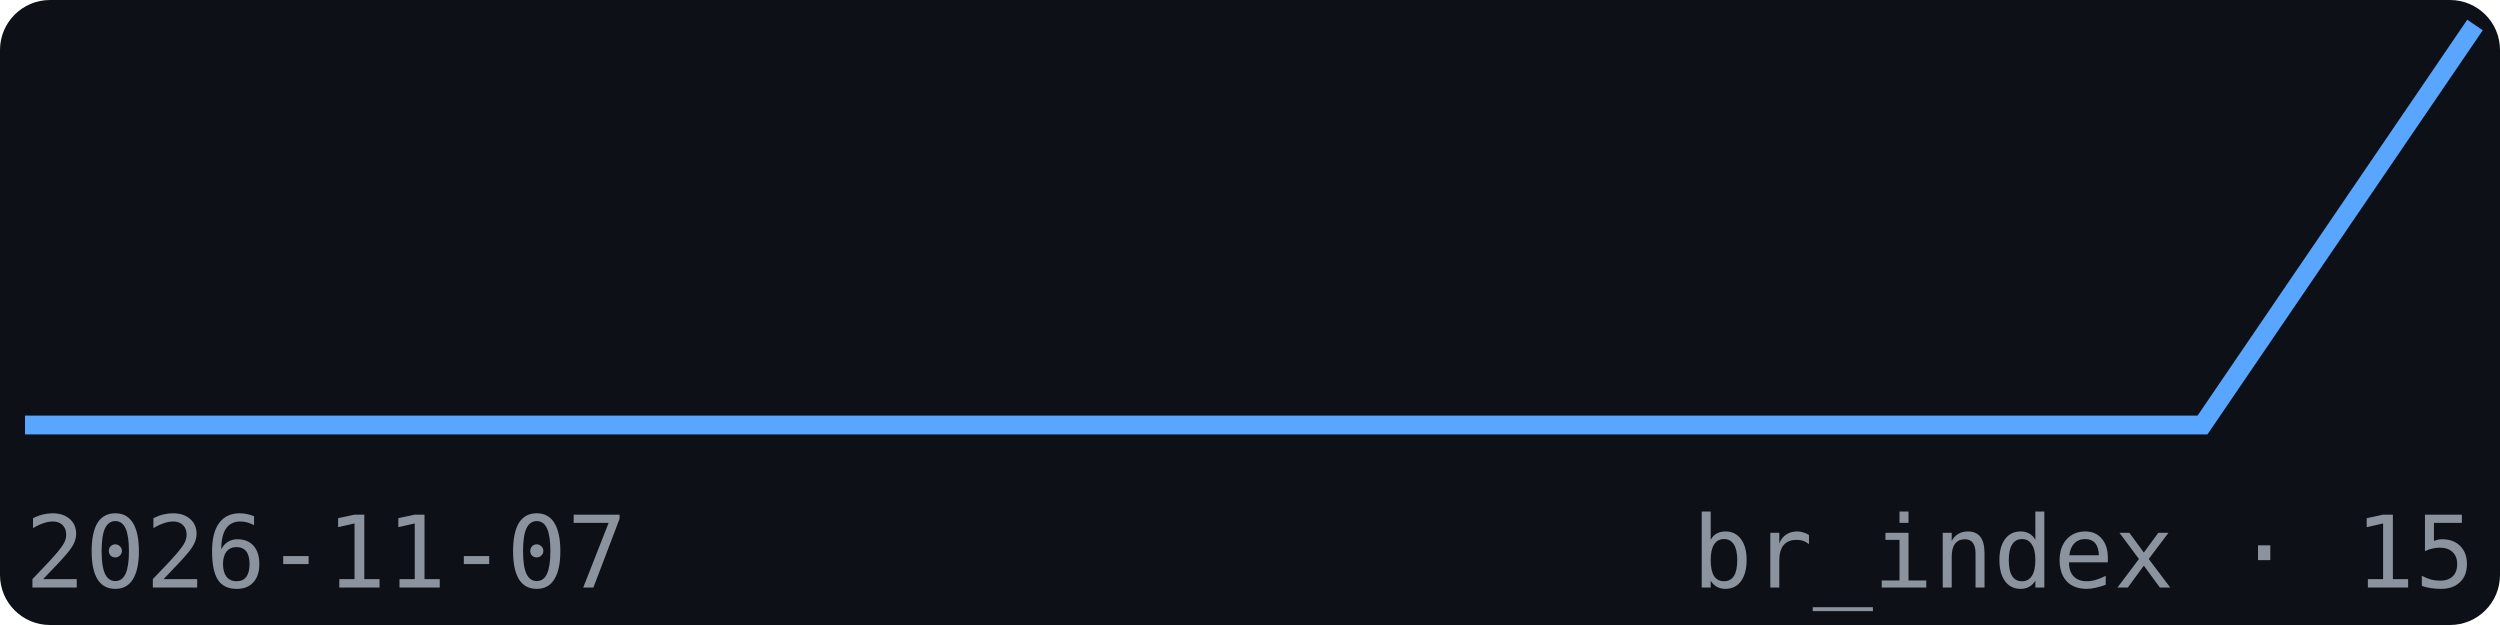
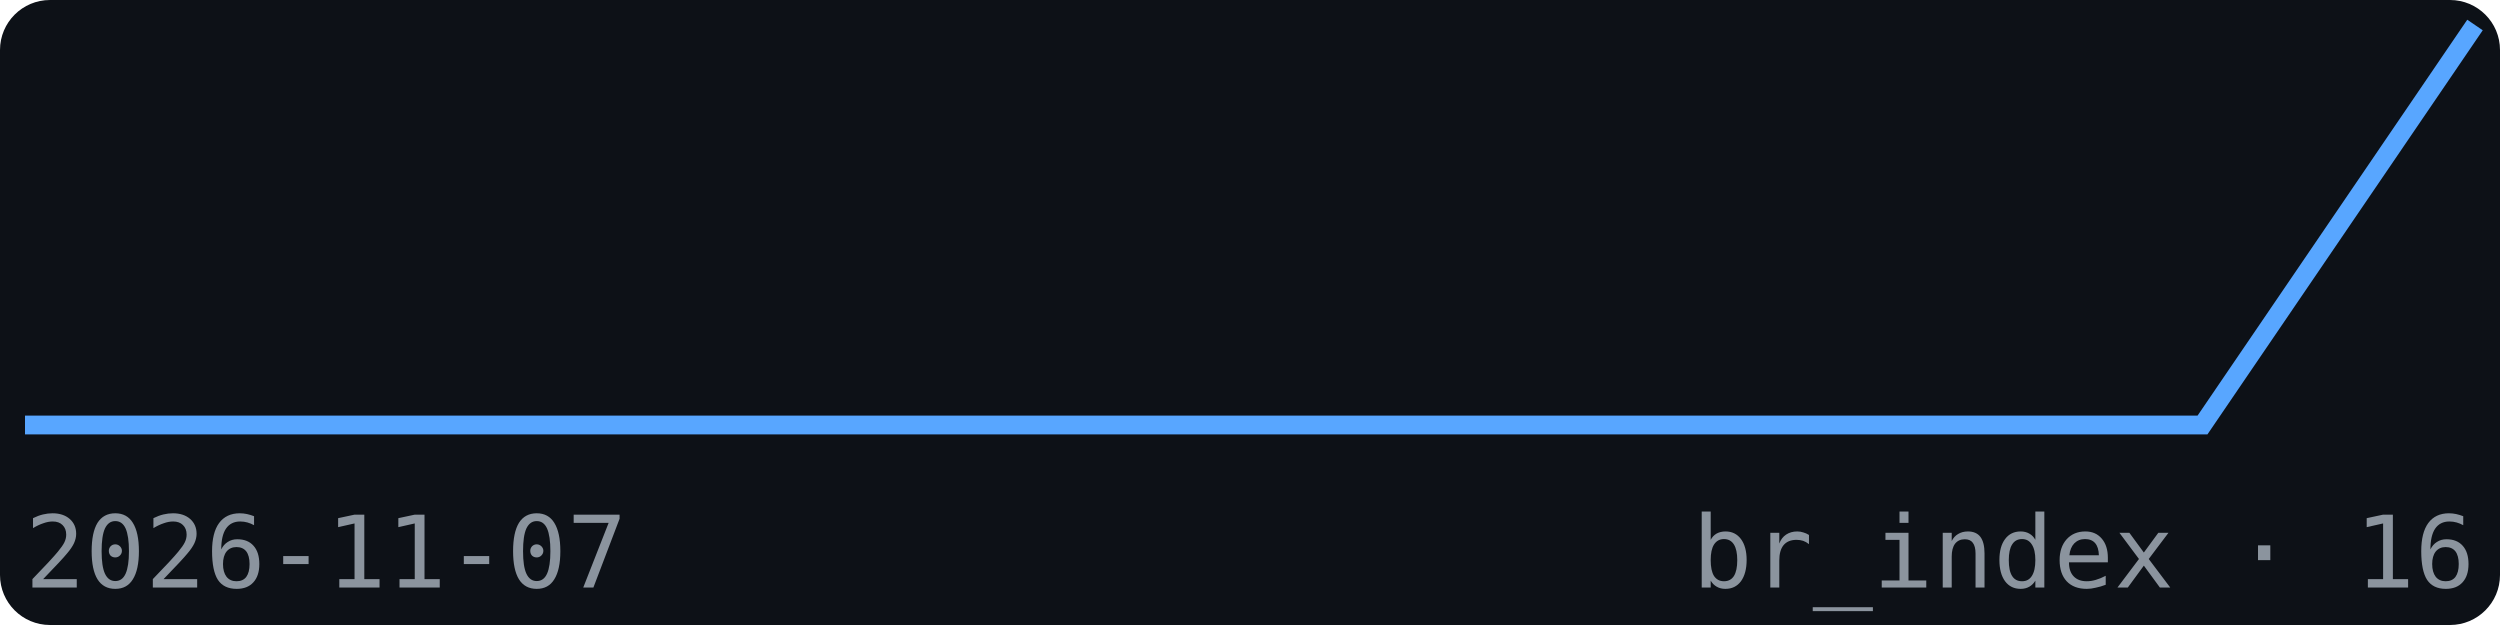
<svg xmlns="http://www.w3.org/2000/svg" width="200" height="50" viewBox="0 0 200 50" font-family="monospace">
  <rect width="200" height="50" fill="#0d1117" rx="4" />
  <polyline points="2.0,34.0 23.8,34.0 45.6,34.0 67.3,34.0 89.1,34.0 110.9,34.0 132.7,34.0 154.4,34.0 176.2,34.0 198.0,2.0" fill="none" stroke="#58a6ff" stroke-width="1.5" />
  <text x="2" y="47" font-size="8" fill="#8b949e">2026-11-07</text>
-   <text x="198" y="47" font-size="8" fill="#8b949e" text-anchor="end">br_index · 15</text>
+   <text x="198" y="47" font-size="8" fill="#8b949e" text-anchor="end">br_index · 16</text>
</svg>
